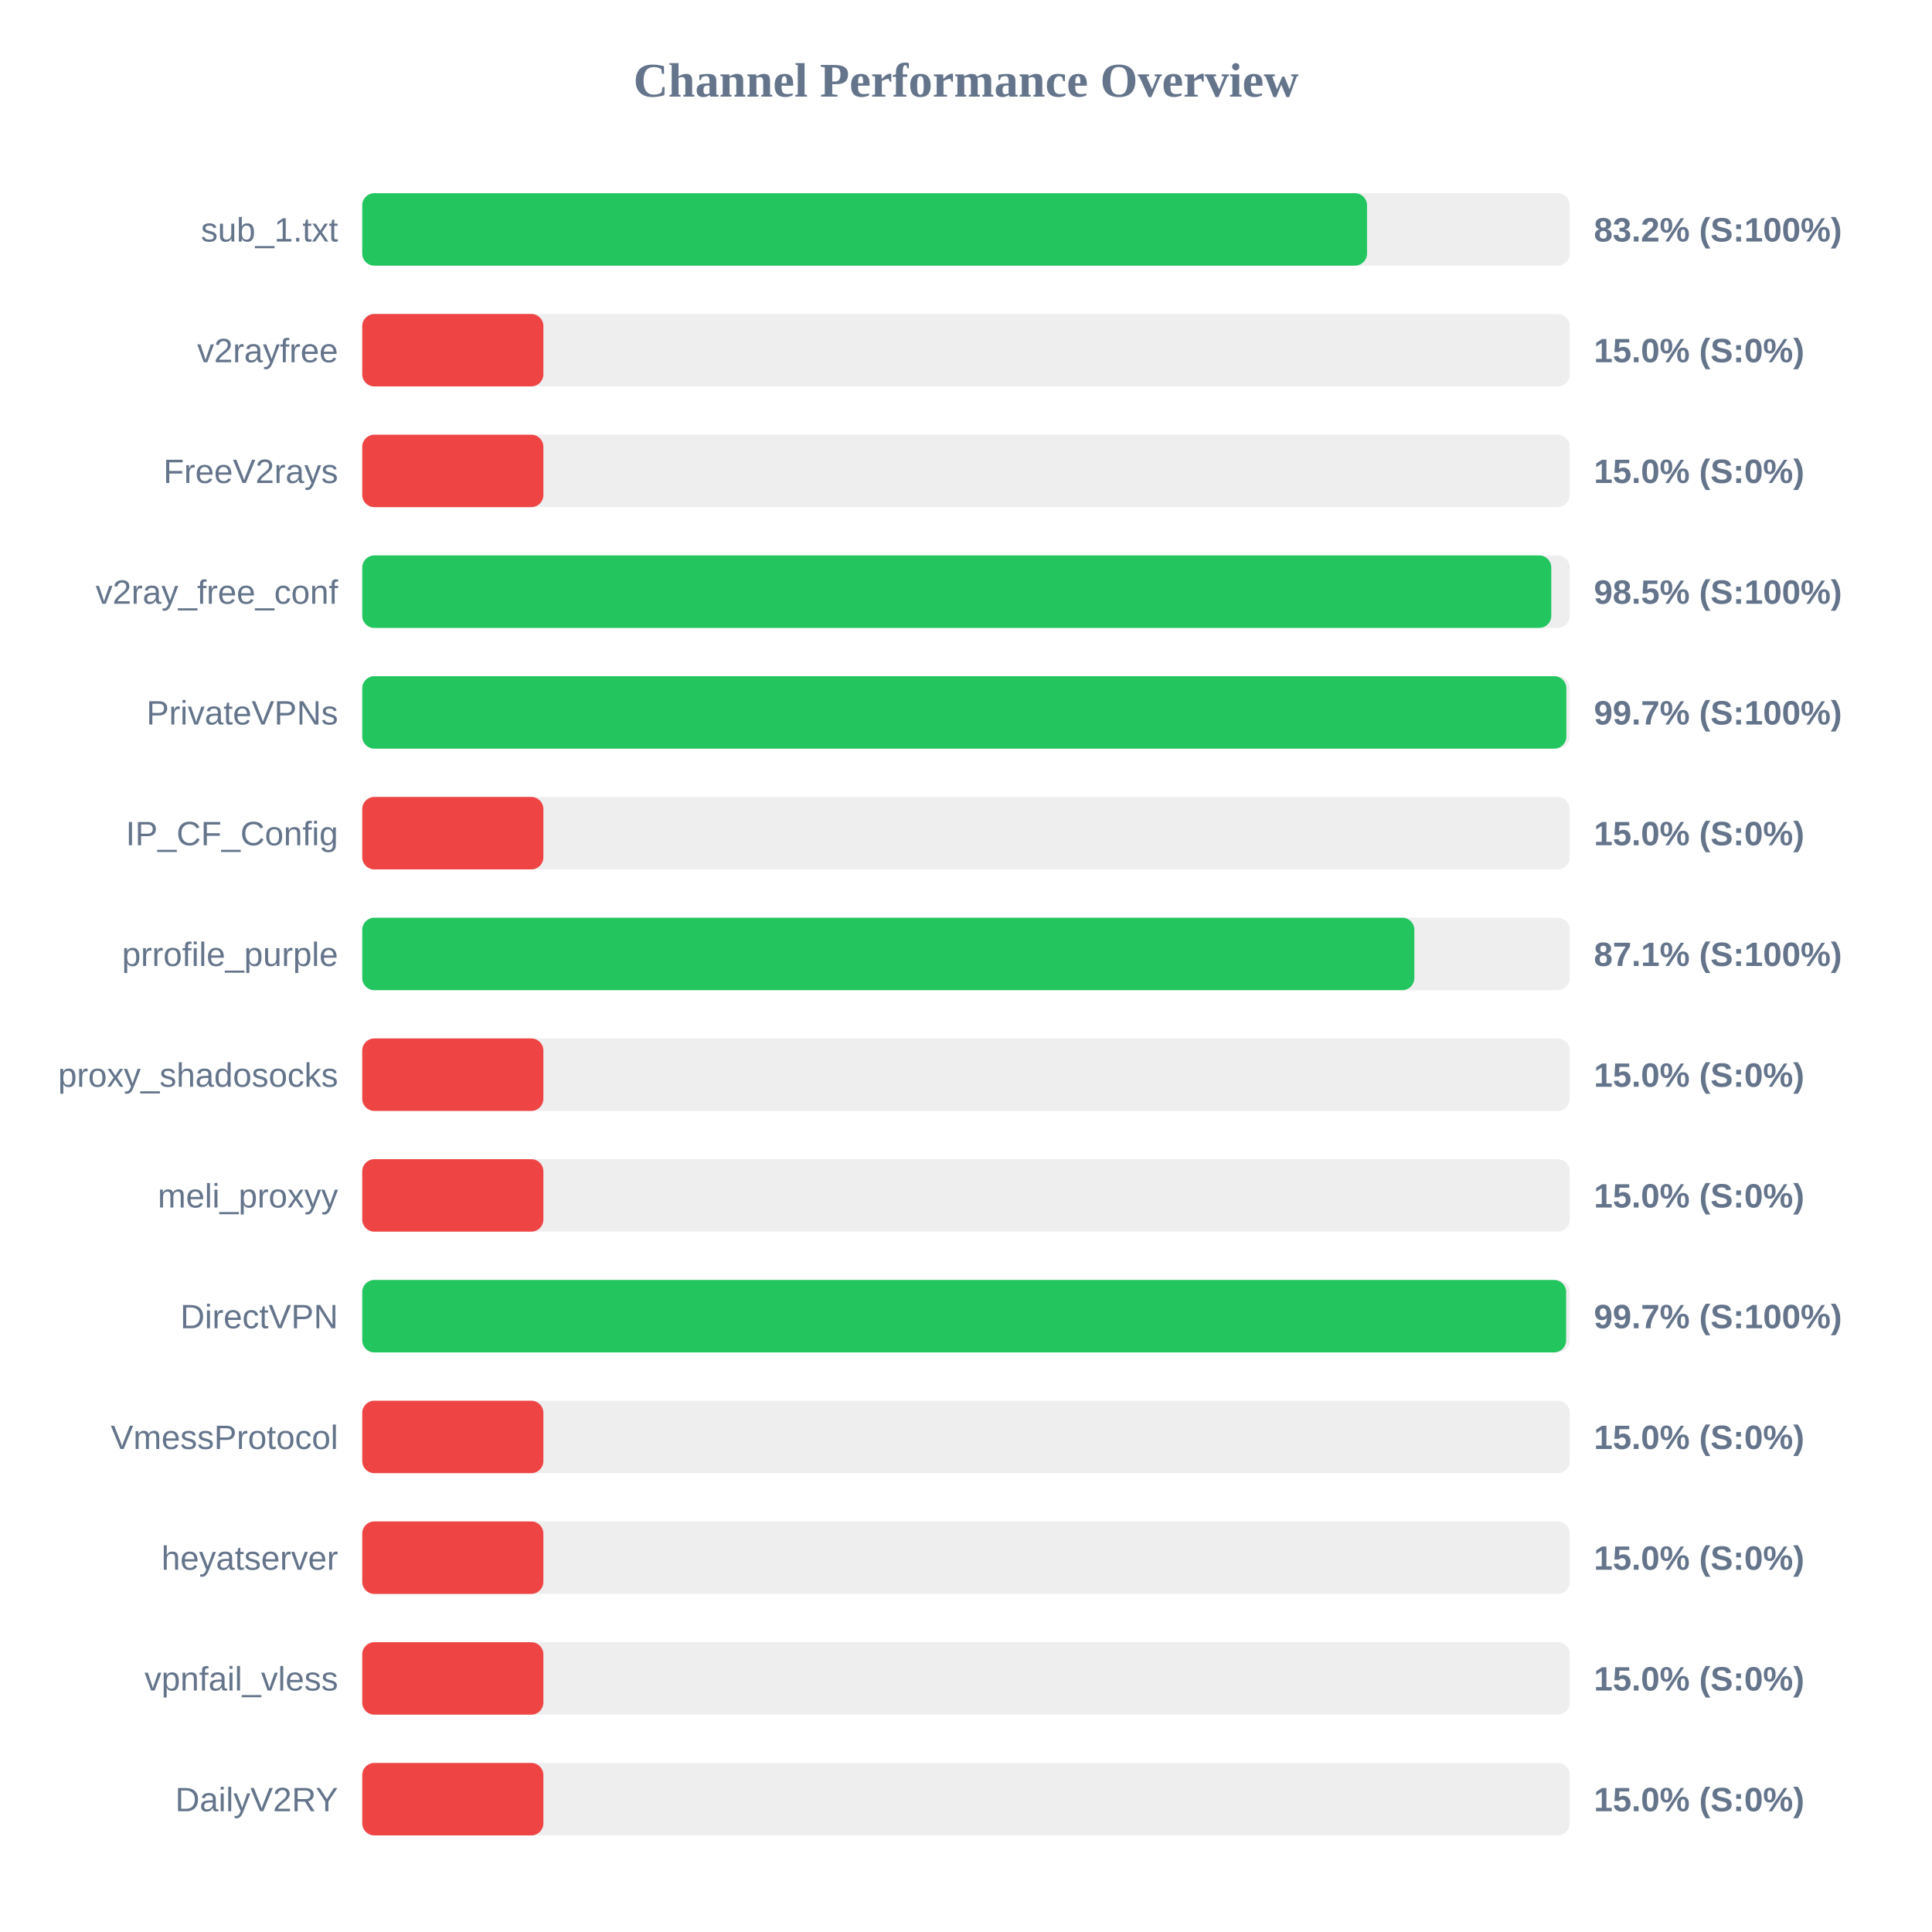
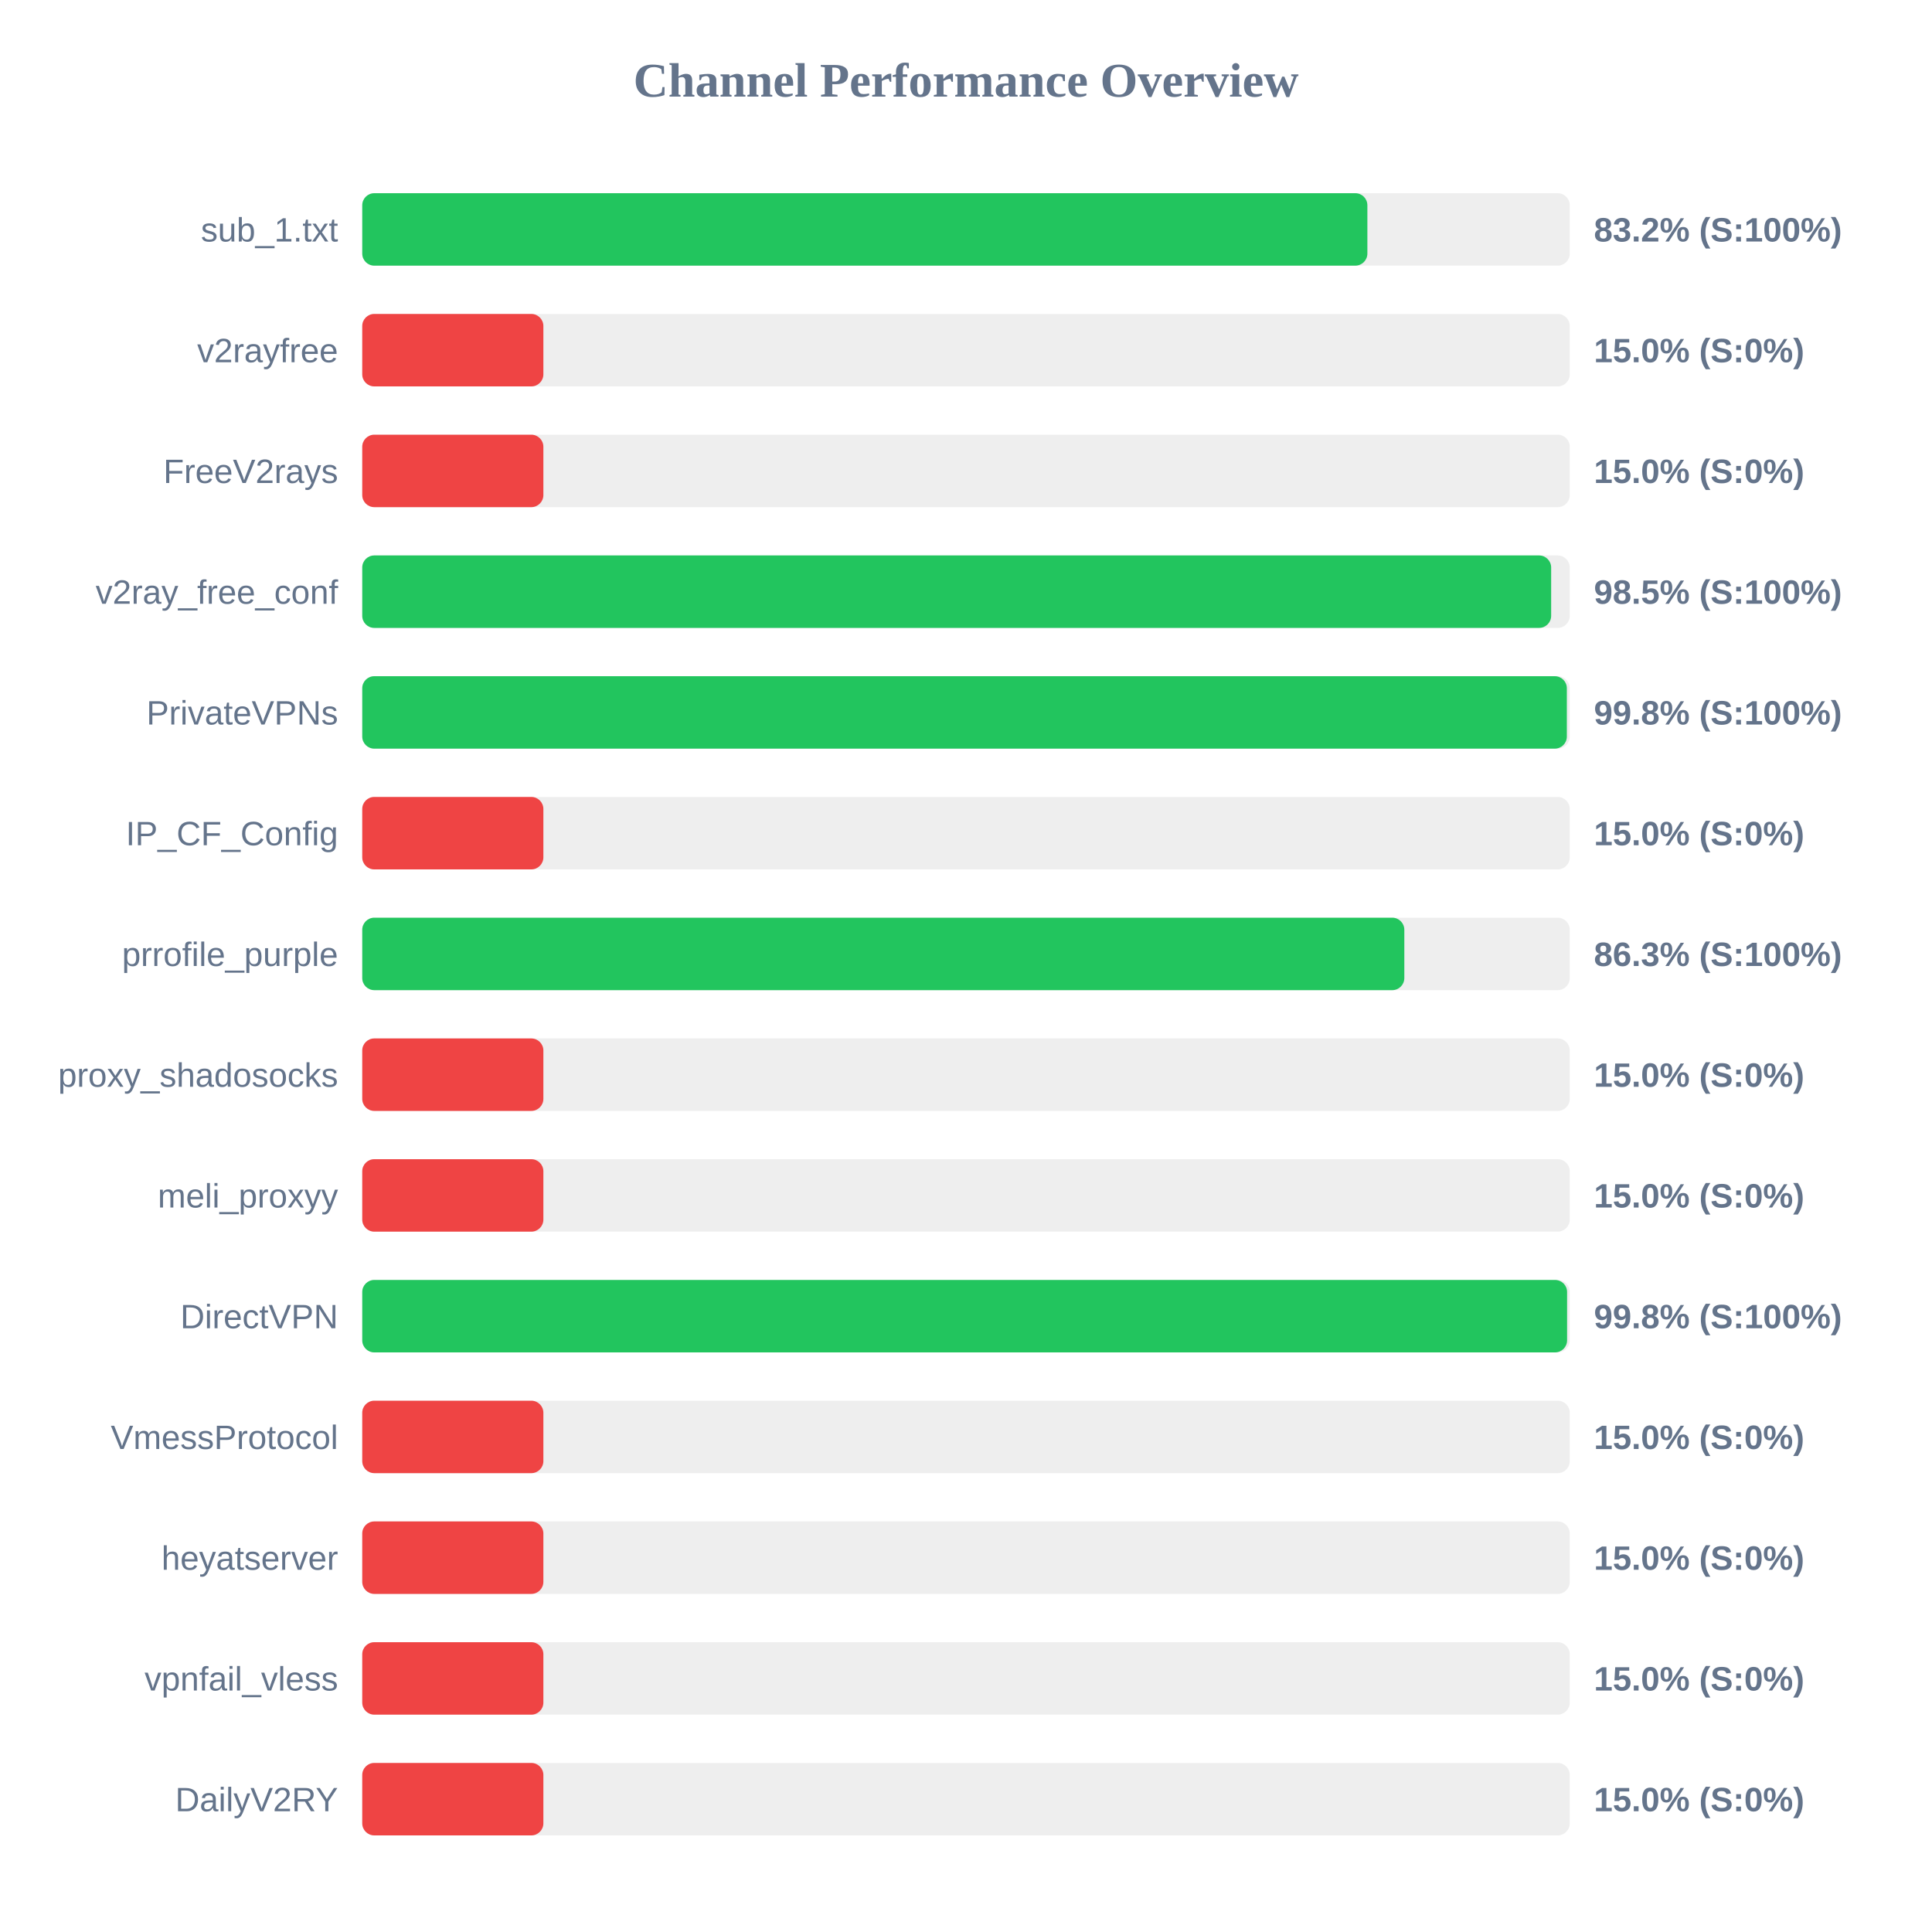
<svg xmlns="http://www.w3.org/2000/svg" width="800" height="800" version="1.1">
  <style>
        .row { font: 14px Arial; fill: #64748b; }
        .score { font: bold 14px Arial; fill: #64748b; }
    </style>
  <text x="400" y="40" text-anchor="middle" font-size="20px" font-weight="bold" fill="#64748b">Channel Performance Overview</text>
  <rect x="150" y="80" width="500" height="30" fill="#eee" rx="5" />
-   <rect x="150" y="80" width="416.05" height="30" fill="#22c55e" rx="5" />
+   <rect x="150" y="80" width="416.2" height="30" fill="#22c55e" rx="5" />
  <text x="140" y="100" text-anchor="end" class="row">sub_1.txt</text>
  <text x="660" y="100" text-anchor="start" class="score">83.2% (S:100%)</text>
  <rect x="150" y="130" width="500" height="30" fill="#eee" rx="5" />
  <rect x="150" y="130" width="75.0" height="30" fill="#ef4444" rx="5" />
  <text x="140" y="150" text-anchor="end" class="row">v2rayfree</text>
  <text x="660" y="150" text-anchor="start" class="score">15.0% (S:0%)</text>
  <rect x="150" y="180" width="500" height="30" fill="#eee" rx="5" />
  <rect x="150" y="180" width="75.0" height="30" fill="#ef4444" rx="5" />
  <text x="140" y="200" text-anchor="end" class="row">FreeV2rays</text>
  <text x="660" y="200" text-anchor="start" class="score">15.0% (S:0%)</text>
  <rect x="150" y="230" width="500" height="30" fill="#eee" rx="5" />
-   <rect x="150" y="230" width="492.35" height="30" fill="#22c55e" rx="5" />
+   <rect x="150" y="230" width="492.3" height="30" fill="#22c55e" rx="5" />
  <text x="140" y="250" text-anchor="end" class="row">v2ray_free_conf</text>
  <text x="660" y="250" text-anchor="start" class="score">98.5% (S:100%)</text>
  <rect x="150" y="280" width="500" height="30" fill="#eee" rx="5" />
-   <rect x="150" y="280" width="498.6" height="30" fill="#22c55e" rx="5" />
+   <rect x="150" y="280" width="498.8" height="30" fill="#22c55e" rx="5" />
  <text x="140" y="300" text-anchor="end" class="row">PrivateVPNs</text>
-   <text x="660" y="300" text-anchor="start" class="score">99.7% (S:100%)</text>
+   <text x="660" y="300" text-anchor="start" class="score">99.8% (S:100%)</text>
  <rect x="150" y="330" width="500" height="30" fill="#eee" rx="5" />
  <rect x="150" y="330" width="75.0" height="30" fill="#ef4444" rx="5" />
  <text x="140" y="350" text-anchor="end" class="row">IP_CF_Config</text>
  <text x="660" y="350" text-anchor="start" class="score">15.0% (S:0%)</text>
  <rect x="150" y="380" width="500" height="30" fill="#eee" rx="5" />
-   <rect x="150" y="380" width="435.65" height="30" fill="#22c55e" rx="5" />
+   <rect x="150" y="380" width="431.5" height="30" fill="#22c55e" rx="5" />
  <text x="140" y="400" text-anchor="end" class="row">prrofile_purple</text>
-   <text x="660" y="400" text-anchor="start" class="score">87.1% (S:100%)</text>
+   <text x="660" y="400" text-anchor="start" class="score">86.3% (S:100%)</text>
  <rect x="150" y="430" width="500" height="30" fill="#eee" rx="5" />
  <rect x="150" y="430" width="75.0" height="30" fill="#ef4444" rx="5" />
  <text x="140" y="450" text-anchor="end" class="row">proxy_shadosocks</text>
  <text x="660" y="450" text-anchor="start" class="score">15.0% (S:0%)</text>
  <rect x="150" y="480" width="500" height="30" fill="#eee" rx="5" />
  <rect x="150" y="480" width="75.0" height="30" fill="#ef4444" rx="5" />
  <text x="140" y="500" text-anchor="end" class="row">meli_proxyy</text>
  <text x="660" y="500" text-anchor="start" class="score">15.0% (S:0%)</text>
  <rect x="150" y="530" width="500" height="30" fill="#eee" rx="5" />
-   <rect x="150" y="530" width="498.5" height="30" fill="#22c55e" rx="5" />
+   <rect x="150" y="530" width="498.9" height="30" fill="#22c55e" rx="5" />
  <text x="140" y="550" text-anchor="end" class="row">DirectVPN</text>
-   <text x="660" y="550" text-anchor="start" class="score">99.7% (S:100%)</text>
+   <text x="660" y="550" text-anchor="start" class="score">99.8% (S:100%)</text>
  <rect x="150" y="580" width="500" height="30" fill="#eee" rx="5" />
  <rect x="150" y="580" width="75.0" height="30" fill="#ef4444" rx="5" />
  <text x="140" y="600" text-anchor="end" class="row">VmessProtocol</text>
  <text x="660" y="600" text-anchor="start" class="score">15.0% (S:0%)</text>
  <rect x="150" y="630" width="500" height="30" fill="#eee" rx="5" />
  <rect x="150" y="630" width="75.0" height="30" fill="#ef4444" rx="5" />
  <text x="140" y="650" text-anchor="end" class="row">heyatserver</text>
  <text x="660" y="650" text-anchor="start" class="score">15.0% (S:0%)</text>
  <rect x="150" y="680" width="500" height="30" fill="#eee" rx="5" />
  <rect x="150" y="680" width="75.0" height="30" fill="#ef4444" rx="5" />
  <text x="140" y="700" text-anchor="end" class="row">vpnfail_vless</text>
  <text x="660" y="700" text-anchor="start" class="score">15.0% (S:0%)</text>
  <rect x="150" y="730" width="500" height="30" fill="#eee" rx="5" />
  <rect x="150" y="730" width="75.0" height="30" fill="#ef4444" rx="5" />
  <text x="140" y="750" text-anchor="end" class="row">DailyV2RY</text>
  <text x="660" y="750" text-anchor="start" class="score">15.0% (S:0%)</text>
</svg>
